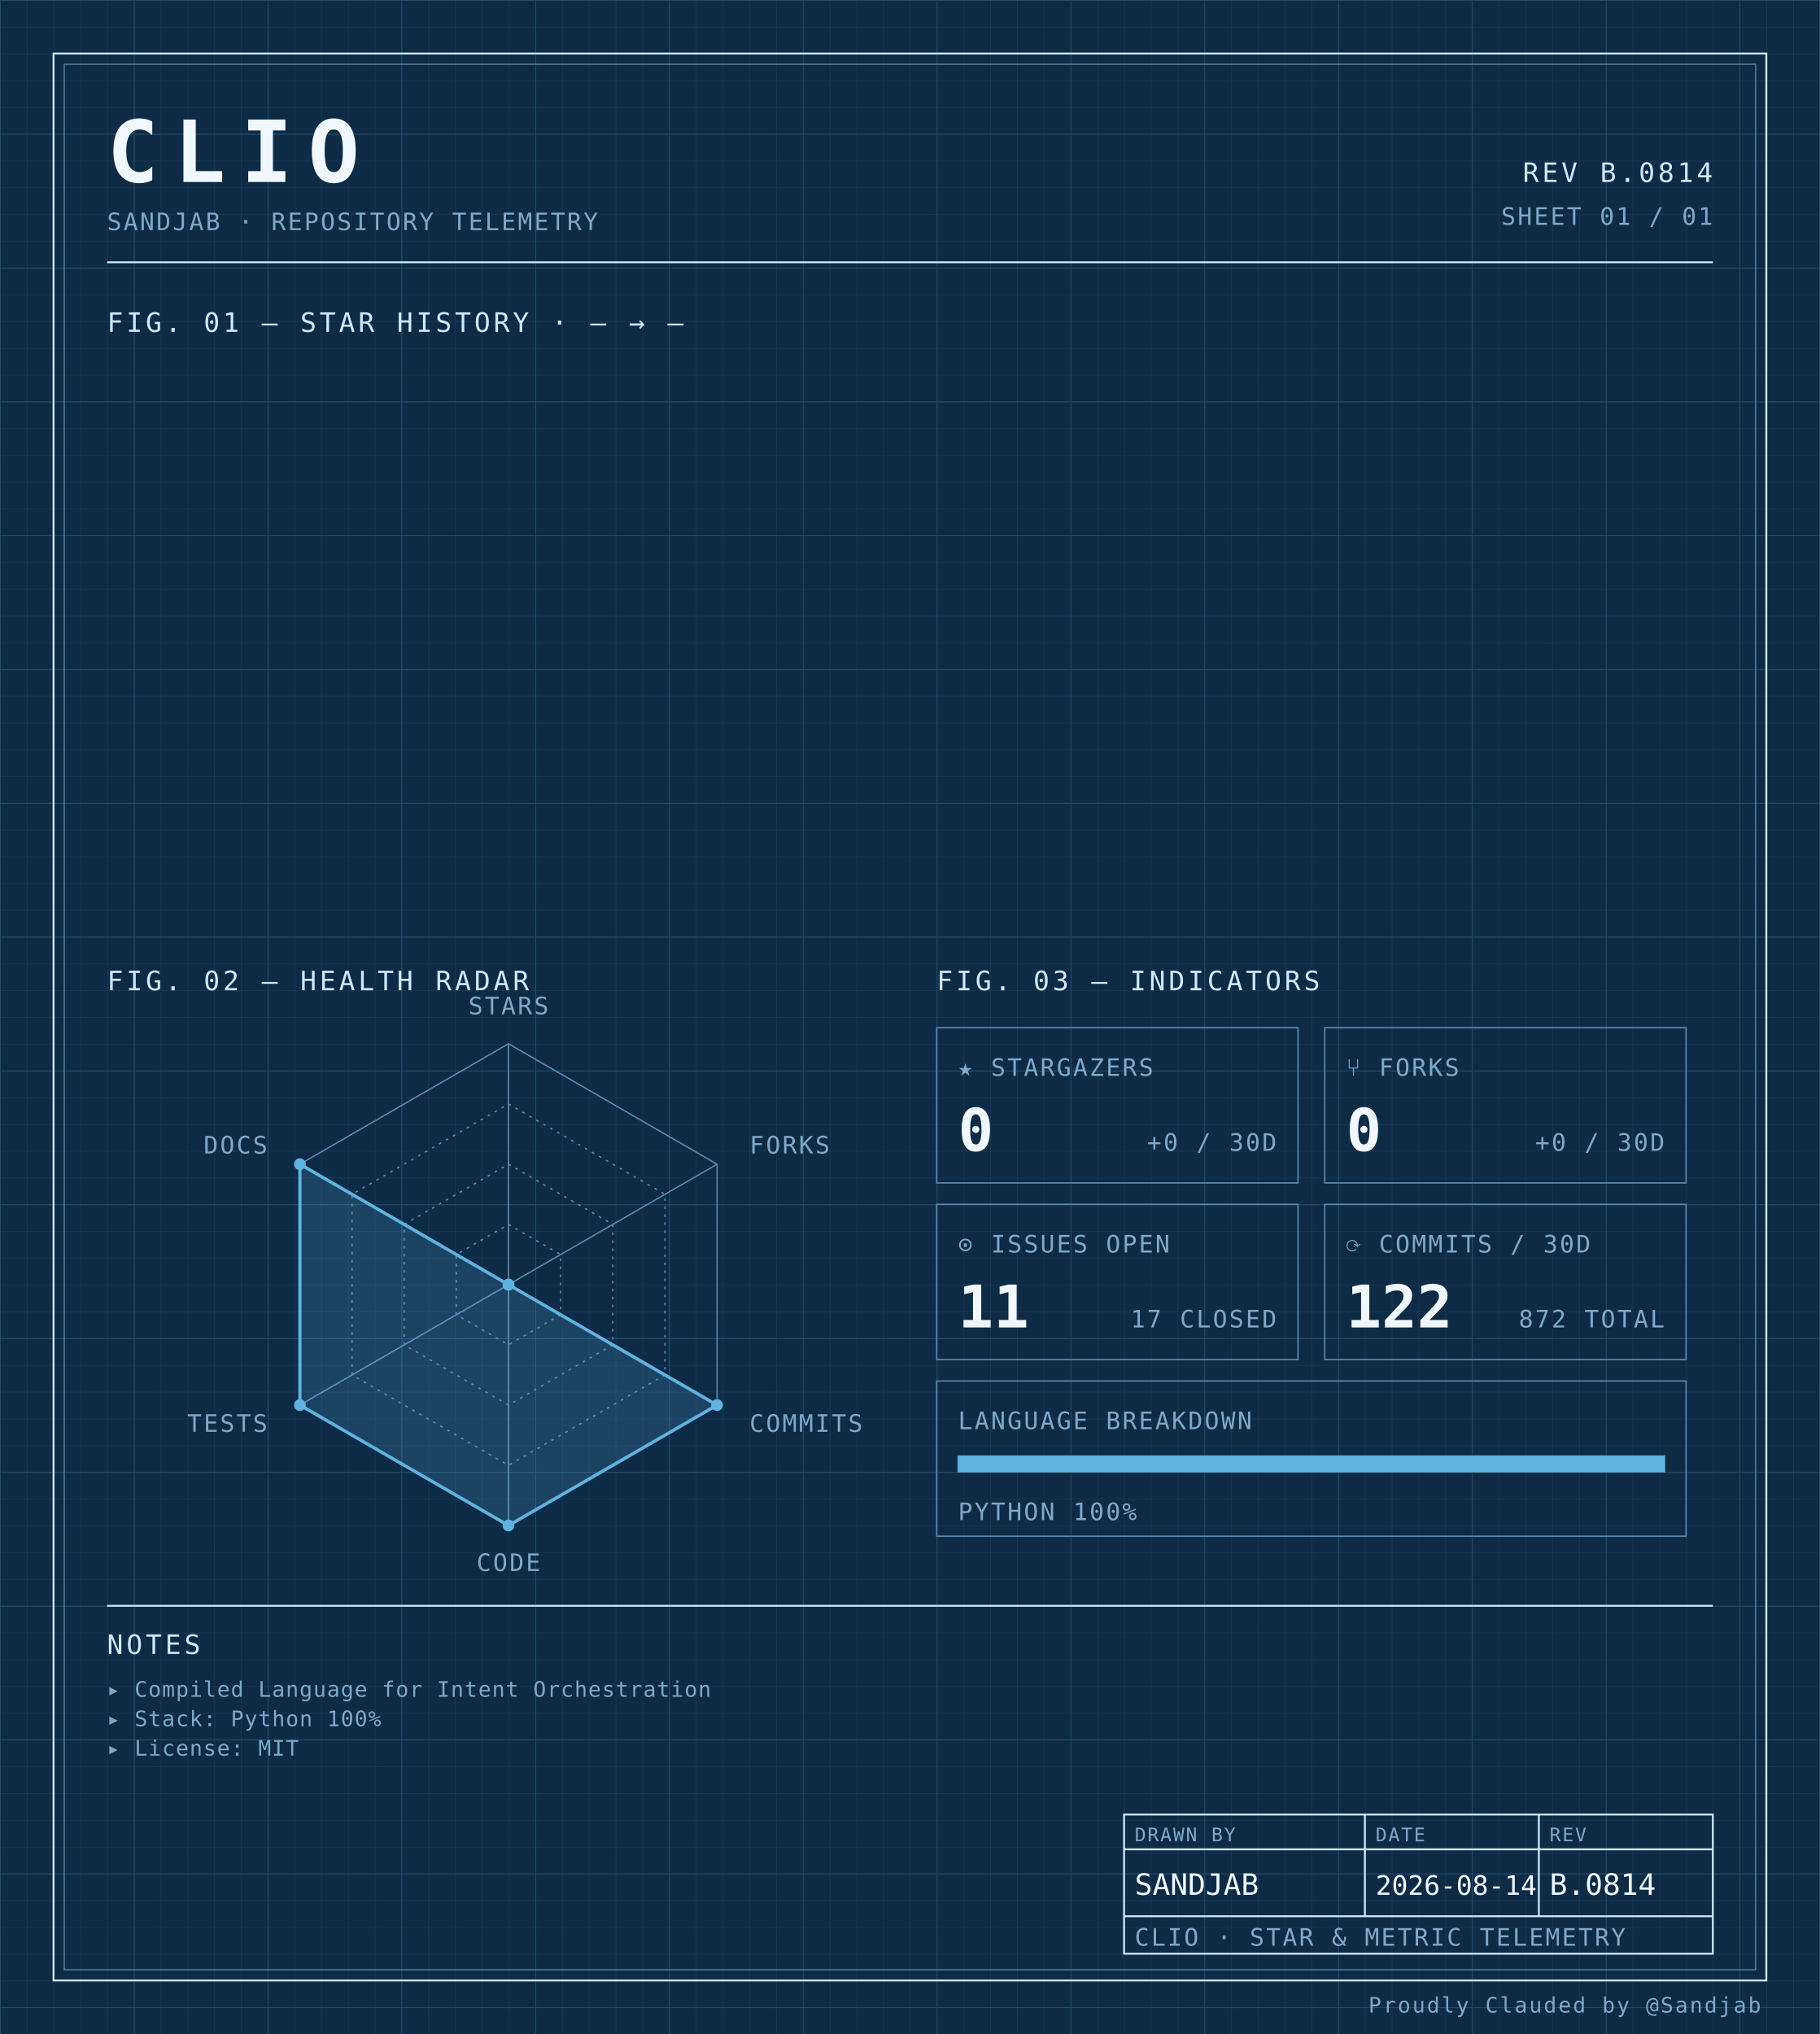
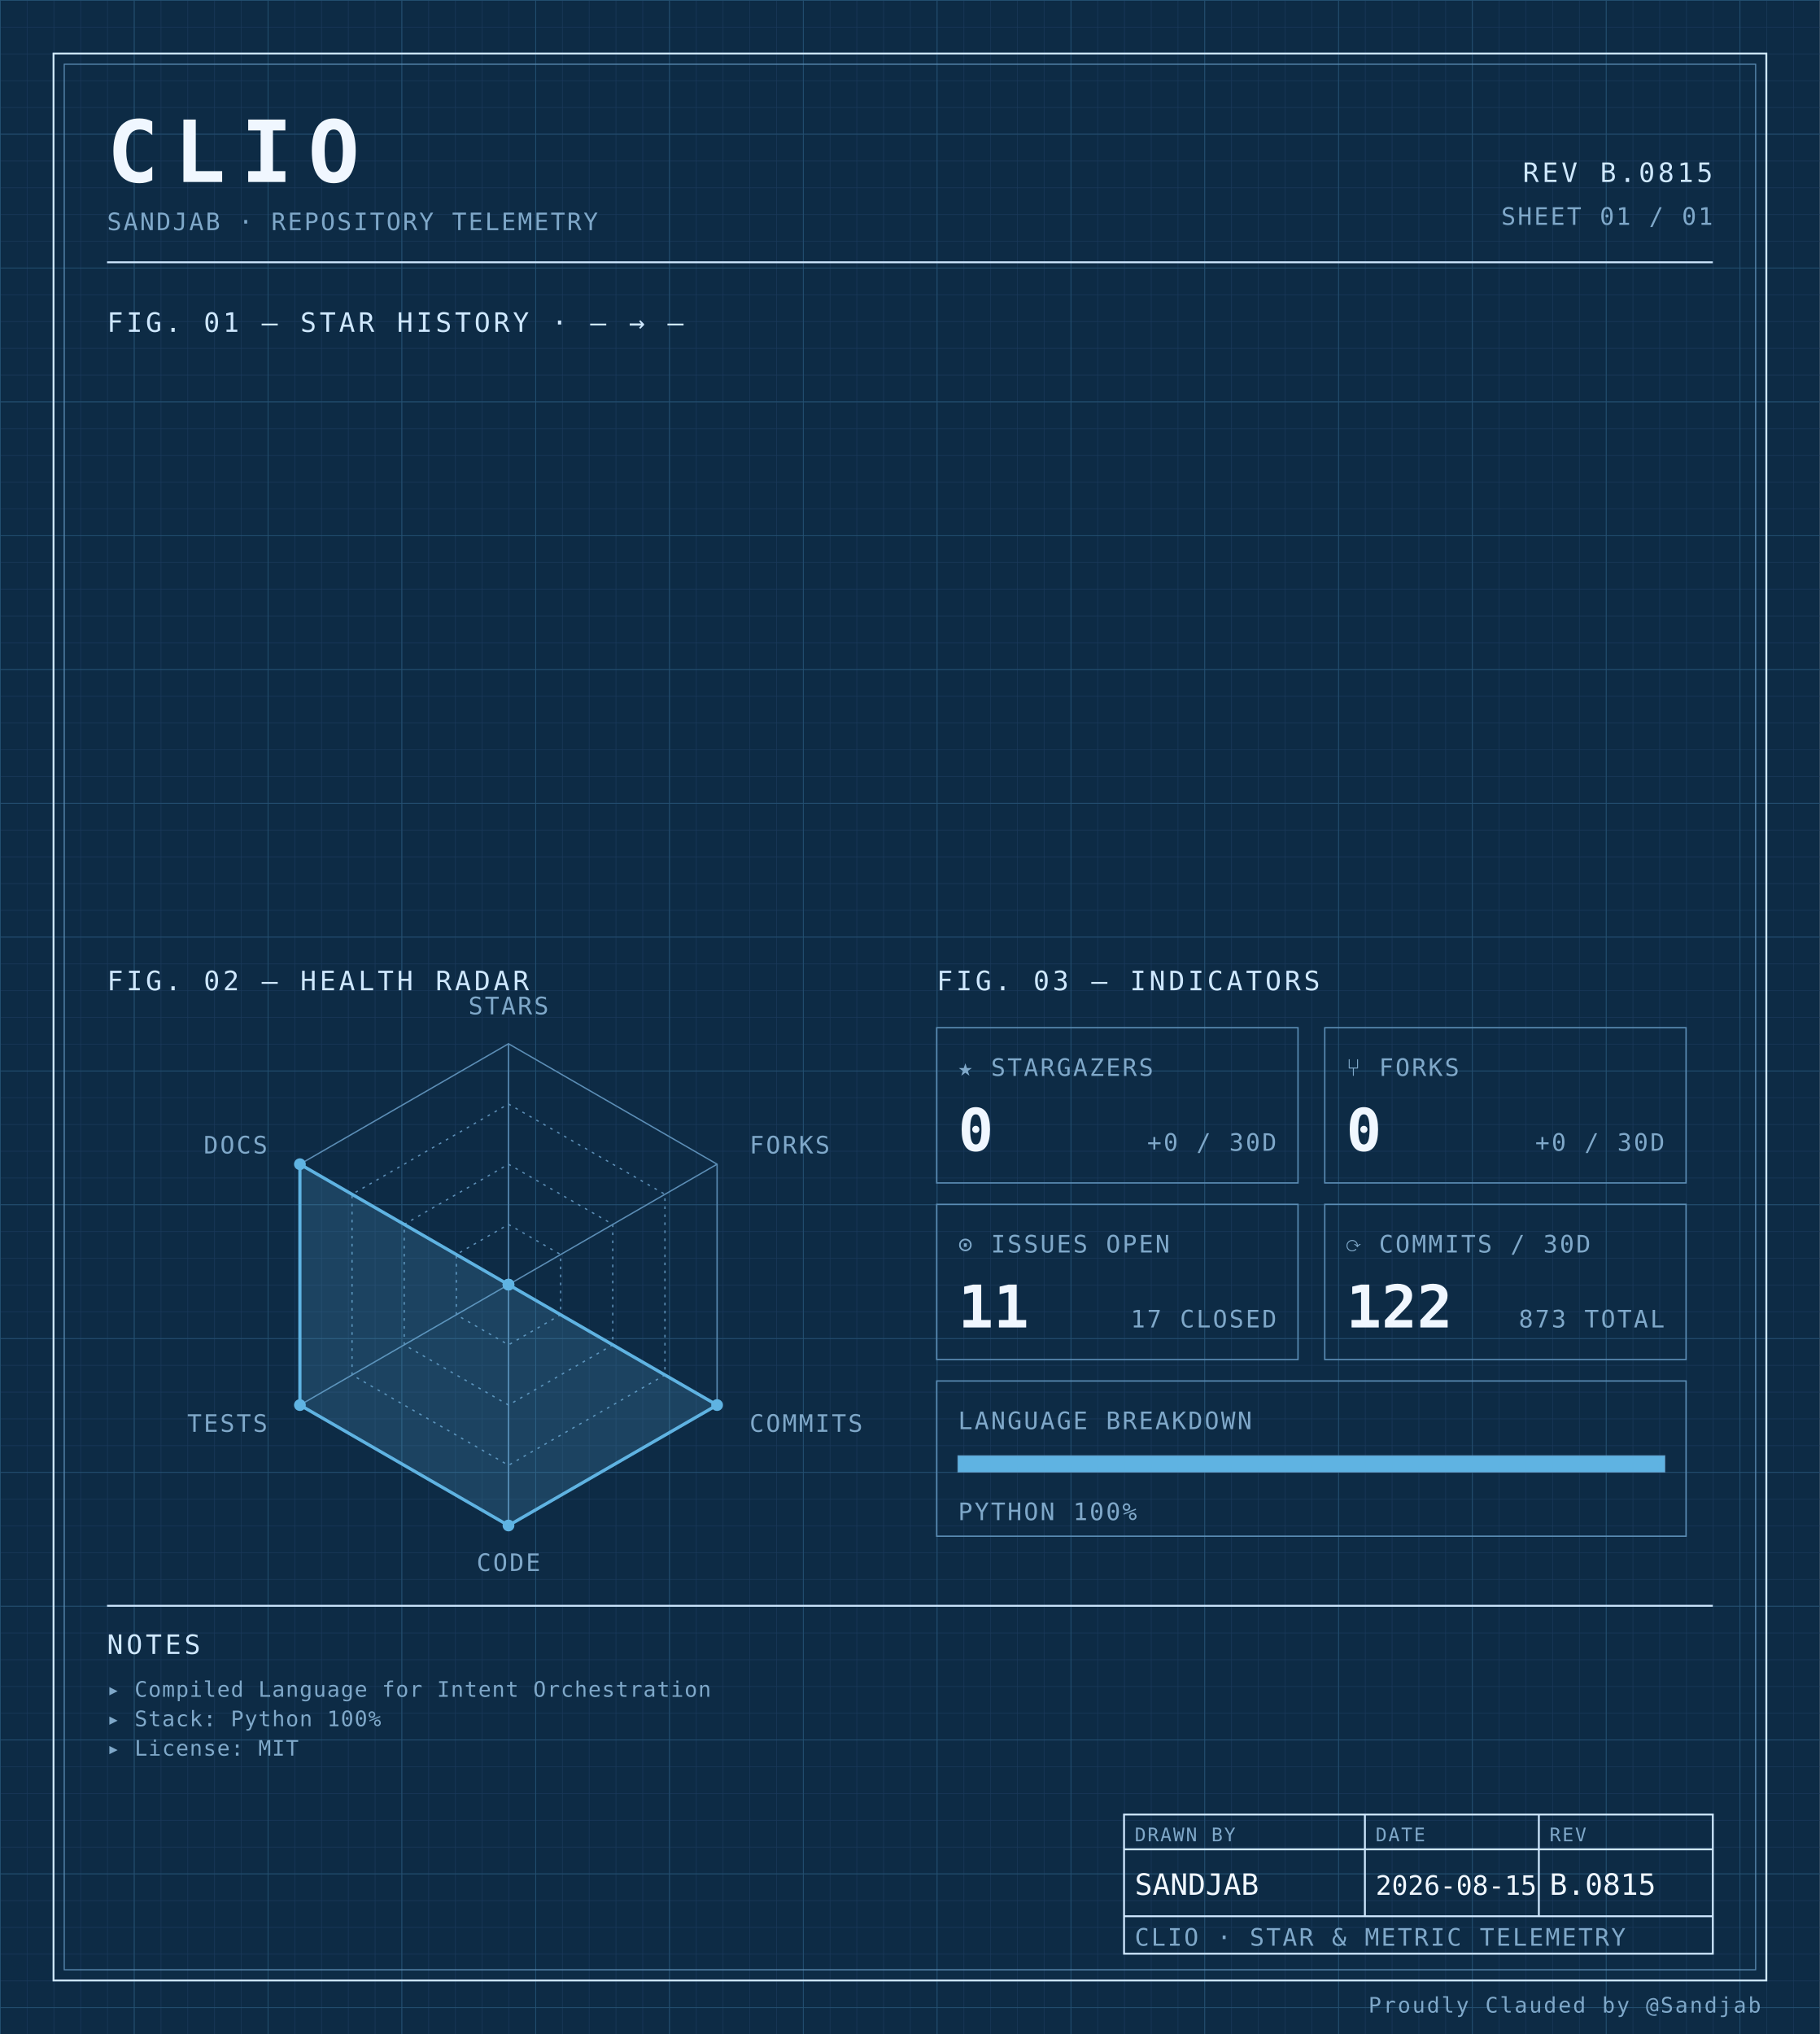
<svg xmlns="http://www.w3.org/2000/svg" width="100%" viewBox="0 0 680 760" role="img">
  <defs>
    <pattern id="grid-fine" width="10" height="10" patternUnits="userSpaceOnUse">
      <path d="M10 0H0V10" fill="none" stroke="#1a3a5c" stroke-width="0.4" />
    </pattern>
    <pattern id="grid-major" width="50" height="50" patternUnits="userSpaceOnUse">
      <path d="M50 0H0V50" fill="none" stroke="#245273" stroke-width="0.5" />
    </pattern>
  </defs>
  <rect x="0" y="0" width="680" height="760" fill="#0d2b45" />
  <rect x="0" y="0" width="680" height="760" fill="url(#grid-fine)" />
  <rect x="0" y="0" width="680" height="760" fill="url(#grid-major)" />
  <rect x="20" y="20" width="640" height="720" fill="none" stroke="#cfe8ff" stroke-width="0.7" />
  <rect x="24" y="24" width="632" height="712" fill="none" stroke="#5b8db5" stroke-width="0.4" />
  <text x="40" y="68" font-family="ui-monospace, 'SF Mono', 'JetBrains Mono', 'Cascadia Code', Consolas, monospace" font-size="32" font-weight="700" fill="#f0f7ff" text-anchor="start" letter-spacing="0.18em">CLIO</text>
  <text x="40" y="86" font-family="ui-monospace, 'SF Mono', 'JetBrains Mono', 'Cascadia Code', Consolas, monospace" font-size="9" font-weight="400" fill="#7fa8c9" text-anchor="start" letter-spacing="0.08em">SANDJAB · REPOSITORY TELEMETRY</text>
-   <text x="640" y="68" font-family="ui-monospace, 'SF Mono', 'JetBrains Mono', 'Cascadia Code', Consolas, monospace" font-size="10" font-weight="400" fill="#cfe8ff" text-anchor="end" letter-spacing="0.12em">REV B.0814</text>
+   <text x="640" y="68" font-family="ui-monospace, 'SF Mono', 'JetBrains Mono', 'Cascadia Code', Consolas, monospace" font-size="10" font-weight="400" fill="#cfe8ff" text-anchor="end" letter-spacing="0.12em">REV B.0815</text>
  <text x="640" y="84" font-family="ui-monospace, 'SF Mono', 'JetBrains Mono', 'Cascadia Code', Consolas, monospace" font-size="9" font-weight="400" fill="#7fa8c9" text-anchor="end" letter-spacing="0.08em">SHEET 01 / 01</text>
  <line x1="40" y1="98" x2="640" y2="98" stroke="#cfe8ff" stroke-width="0.7" />
  <text x="40" y="124" font-family="ui-monospace, 'SF Mono', 'JetBrains Mono', 'Cascadia Code', Consolas, monospace" font-size="10" font-weight="400" fill="#cfe8ff" text-anchor="start" letter-spacing="0.12em">FIG. 01 — STAR HISTORY · — → —</text>
  <text x="40" y="370" font-family="ui-monospace, 'SF Mono', 'JetBrains Mono', 'Cascadia Code', Consolas, monospace" font-size="10" font-weight="400" fill="#cfe8ff" text-anchor="start" letter-spacing="0.12em">FIG. 02 — HEALTH RADAR</text>
  <g transform="translate(190 480)">
    <polygon points="0.00,-90.00 77.94,-45.00 77.94,45.00 0.00,90.00 -77.94,45.00 -77.94,-45.00" fill="none" stroke="#5b8db5" stroke-width="0.5" />
    <polygon points="0.00,-67.50 58.46,-33.75 58.46,33.75 0.00,67.50 -58.46,33.75 -58.46,-33.75" fill="none" stroke="#5b8db5" stroke-width="0.5" stroke-dasharray="1,2" />
    <polygon points="0.00,-45.00 38.97,-22.50 38.97,22.50 0.00,45.00 -38.97,22.50 -38.97,-22.50" fill="none" stroke="#5b8db5" stroke-width="0.5" stroke-dasharray="1,2" />
    <polygon points="0.00,-22.50 19.49,-11.25 19.49,11.25 0.00,22.50 -19.49,11.25 -19.49,-11.25" fill="none" stroke="#5b8db5" stroke-width="0.5" stroke-dasharray="1,2" />
    <line x1="0" y1="0" x2="0.00" y2="-90.00" stroke="#5b8db5" stroke-width="0.5" />
    <line x1="0" y1="0" x2="77.94" y2="-45.00" stroke="#5b8db5" stroke-width="0.5" />
    <line x1="0" y1="0" x2="77.94" y2="45.00" stroke="#5b8db5" stroke-width="0.5" />
    <line x1="0" y1="0" x2="0.00" y2="90.00" stroke="#5b8db5" stroke-width="0.5" />
    <line x1="0" y1="0" x2="-77.94" y2="45.00" stroke="#5b8db5" stroke-width="0.5" />
    <line x1="0" y1="0" x2="-77.94" y2="-45.00" stroke="#5b8db5" stroke-width="0.5" />
    <polygon points="0.00,0.00 0.00,0.00 77.94,45.00 0.00,90.00 -77.94,45.00 -77.94,-45.00" fill="#5fb3e2" fill-opacity="0.18" stroke="#5fb3e2" stroke-width="1.2" />
    <circle cx="0.00" cy="0.00" r="2.2" fill="#5fb3e2" />
    <circle cx="0.00" cy="0.00" r="2.2" fill="#5fb3e2" />
    <circle cx="77.94" cy="45.00" r="2.2" fill="#5fb3e2" />
    <circle cx="0.00" cy="90.00" r="2.2" fill="#5fb3e2" />
    <circle cx="-77.94" cy="45.00" r="2.2" fill="#5fb3e2" />
    <circle cx="-77.94" cy="-45.00" r="2.2" fill="#5fb3e2" />
    <text x="6.3681633555662356e-15" y="-101" font-family="ui-monospace, 'SF Mono', 'JetBrains Mono', 'Cascadia Code', Consolas, monospace" font-size="9" font-weight="400" fill="#7fa8c9" text-anchor="middle" letter-spacing="0.08em">STARS</text>
    <text x="90.067" y="-49" font-family="ui-monospace, 'SF Mono', 'JetBrains Mono', 'Cascadia Code', Consolas, monospace" font-size="9" font-weight="400" fill="#7fa8c9" text-anchor="start" letter-spacing="0.08em">FORKS</text>
    <text x="90.067" y="55" font-family="ui-monospace, 'SF Mono', 'JetBrains Mono', 'Cascadia Code', Consolas, monospace" font-size="9" font-weight="400" fill="#7fa8c9" text-anchor="start" letter-spacing="0.08em">COMMITS</text>
    <text x="6.3681633555662356e-15" y="107" font-family="ui-monospace, 'SF Mono', 'JetBrains Mono', 'Cascadia Code', Consolas, monospace" font-size="9" font-weight="400" fill="#7fa8c9" text-anchor="middle" letter-spacing="0.08em">CODE</text>
    <text x="-90.067" y="55" font-family="ui-monospace, 'SF Mono', 'JetBrains Mono', 'Cascadia Code', Consolas, monospace" font-size="9" font-weight="400" fill="#7fa8c9" text-anchor="end" letter-spacing="0.08em">TESTS</text>
    <text x="-90.067" y="-49" font-family="ui-monospace, 'SF Mono', 'JetBrains Mono', 'Cascadia Code', Consolas, monospace" font-size="9" font-weight="400" fill="#7fa8c9" text-anchor="end" letter-spacing="0.08em">DOCS</text>
  </g>
  <text x="350" y="370" font-family="ui-monospace, 'SF Mono', 'JetBrains Mono', 'Cascadia Code', Consolas, monospace" font-size="10" font-weight="400" fill="#cfe8ff" text-anchor="start" letter-spacing="0.12em">FIG. 03 — INDICATORS</text>
  <rect x="350" y="384" width="135" height="58" fill="none" stroke="#5b8db5" stroke-width="0.5" />
  <text x="358" y="402" font-family="ui-monospace, 'SF Mono', 'JetBrains Mono', 'Cascadia Code', Consolas, monospace" font-size="9" font-weight="400" fill="#7fa8c9" text-anchor="start" letter-spacing="0.08em">★ STARGAZERS</text>
  <text x="358" y="430" font-family="ui-monospace, 'SF Mono', 'JetBrains Mono', 'Cascadia Code', Consolas, monospace" font-size="22" font-weight="700" fill="#f0f7ff" text-anchor="start" letter-spacing="normal">0</text>
  <text x="477" y="430" font-family="ui-monospace, 'SF Mono', 'JetBrains Mono', 'Cascadia Code', Consolas, monospace" font-size="9" font-weight="400" fill="#7fa8c9" text-anchor="end" letter-spacing="0.08em">+0 / 30D</text>
  <rect x="495" y="384" width="135" height="58" fill="none" stroke="#5b8db5" stroke-width="0.5" />
  <text x="503" y="402" font-family="ui-monospace, 'SF Mono', 'JetBrains Mono', 'Cascadia Code', Consolas, monospace" font-size="9" font-weight="400" fill="#7fa8c9" text-anchor="start" letter-spacing="0.08em">⑂ FORKS</text>
  <text x="503" y="430" font-family="ui-monospace, 'SF Mono', 'JetBrains Mono', 'Cascadia Code', Consolas, monospace" font-size="22" font-weight="700" fill="#f0f7ff" text-anchor="start" letter-spacing="normal">0</text>
  <text x="622" y="430" font-family="ui-monospace, 'SF Mono', 'JetBrains Mono', 'Cascadia Code', Consolas, monospace" font-size="9" font-weight="400" fill="#7fa8c9" text-anchor="end" letter-spacing="0.08em">+0 / 30D</text>
  <rect x="350" y="450" width="135" height="58" fill="none" stroke="#5b8db5" stroke-width="0.5" />
  <text x="358" y="468" font-family="ui-monospace, 'SF Mono', 'JetBrains Mono', 'Cascadia Code', Consolas, monospace" font-size="9" font-weight="400" fill="#7fa8c9" text-anchor="start" letter-spacing="0.08em">⊙ ISSUES OPEN</text>
  <text x="358" y="496" font-family="ui-monospace, 'SF Mono', 'JetBrains Mono', 'Cascadia Code', Consolas, monospace" font-size="22" font-weight="700" fill="#f0f7ff" text-anchor="start" letter-spacing="normal">11</text>
  <text x="477" y="496" font-family="ui-monospace, 'SF Mono', 'JetBrains Mono', 'Cascadia Code', Consolas, monospace" font-size="9" font-weight="400" fill="#7fa8c9" text-anchor="end" letter-spacing="0.08em">17 CLOSED</text>
  <rect x="495" y="450" width="135" height="58" fill="none" stroke="#5b8db5" stroke-width="0.5" />
  <text x="503" y="468" font-family="ui-monospace, 'SF Mono', 'JetBrains Mono', 'Cascadia Code', Consolas, monospace" font-size="9" font-weight="400" fill="#7fa8c9" text-anchor="start" letter-spacing="0.08em">⟳ COMMITS / 30D</text>
  <text x="503" y="496" font-family="ui-monospace, 'SF Mono', 'JetBrains Mono', 'Cascadia Code', Consolas, monospace" font-size="22" font-weight="700" fill="#f0f7ff" text-anchor="start" letter-spacing="normal">122</text>
-   <text x="622" y="496" font-family="ui-monospace, 'SF Mono', 'JetBrains Mono', 'Cascadia Code', Consolas, monospace" font-size="9" font-weight="400" fill="#7fa8c9" text-anchor="end" letter-spacing="0.08em">872 TOTAL</text>
+   <text x="622" y="496" font-family="ui-monospace, 'SF Mono', 'JetBrains Mono', 'Cascadia Code', Consolas, monospace" font-size="9" font-weight="400" fill="#7fa8c9" text-anchor="end" letter-spacing="0.08em">873 TOTAL</text>
  <rect x="350" y="516" width="280" height="58" fill="none" stroke="#5b8db5" stroke-width="0.5" />
  <text x="358" y="534" font-family="ui-monospace, 'SF Mono', 'JetBrains Mono', 'Cascadia Code', Consolas, monospace" font-size="9" font-weight="400" fill="#7fa8c9" text-anchor="start" letter-spacing="0.08em">LANGUAGE BREAKDOWN</text>
  <rect x="358" y="544" width="264" height="6" fill="none" stroke="#5b8db5" stroke-width="0.5" />
  <rect x="358" y="544" width="264.00" height="6" fill="#5fb3e2" />
  <text x="358" y="568" font-family="ui-monospace, 'SF Mono', 'JetBrains Mono', 'Cascadia Code', Consolas, monospace" font-size="9" font-weight="400" fill="#7fa8c9" text-anchor="start" letter-spacing="0.08em">PYTHON 100%</text>
  <line x1="40" y1="600" x2="640" y2="600" stroke="#cfe8ff" stroke-width="0.7" />
  <text x="40" y="618" font-family="ui-monospace, 'SF Mono', 'JetBrains Mono', 'Cascadia Code', Consolas, monospace" font-size="10" font-weight="400" fill="#cfe8ff" text-anchor="start" letter-spacing="0.12em">NOTES</text>
  <text x="40" y="634" font-family="ui-monospace, 'SF Mono', 'JetBrains Mono', 'Cascadia Code', Consolas, monospace" font-size="8" font-weight="400" fill="#7fa8c9" text-anchor="start" letter-spacing="0.04em">▸ Compiled Language for Intent Orchestration</text>
  <text x="40" y="645" font-family="ui-monospace, 'SF Mono', 'JetBrains Mono', 'Cascadia Code', Consolas, monospace" font-size="8" font-weight="400" fill="#7fa8c9" text-anchor="start" letter-spacing="0.04em">▸ Stack: Python 100%</text>
  <text x="40" y="656" font-family="ui-monospace, 'SF Mono', 'JetBrains Mono', 'Cascadia Code', Consolas, monospace" font-size="8" font-weight="400" fill="#7fa8c9" text-anchor="start" letter-spacing="0.04em">▸ License: MIT</text>
  <rect x="420" y="678" width="220" height="52" fill="none" stroke="#cfe8ff" stroke-width="0.7" />
  <line x1="420" y1="691" x2="640" y2="691" stroke="#cfe8ff" stroke-width="0.7" />
  <line x1="420" y1="716" x2="640" y2="716" stroke="#cfe8ff" stroke-width="0.7" />
  <line x1="510" y1="678" x2="510" y2="716" stroke="#cfe8ff" stroke-width="0.7" />
  <line x1="575" y1="678" x2="575" y2="716" stroke="#cfe8ff" stroke-width="0.7" />
  <text x="424" y="688" font-family="ui-monospace, 'SF Mono', 'JetBrains Mono', 'Cascadia Code', Consolas, monospace" font-size="7" font-weight="400" fill="#7fa8c9" text-anchor="start" letter-spacing="0.08em">DRAWN BY</text>
  <text x="514" y="688" font-family="ui-monospace, 'SF Mono', 'JetBrains Mono', 'Cascadia Code', Consolas, monospace" font-size="7" font-weight="400" fill="#7fa8c9" text-anchor="start" letter-spacing="0.08em">DATE</text>
  <text x="579" y="688" font-family="ui-monospace, 'SF Mono', 'JetBrains Mono', 'Cascadia Code', Consolas, monospace" font-size="7" font-weight="400" fill="#7fa8c9" text-anchor="start" letter-spacing="0.08em">REV</text>
  <text x="424" y="708" font-family="ui-monospace, 'SF Mono', 'JetBrains Mono', 'Cascadia Code', Consolas, monospace" font-size="11" font-weight="400" fill="#f0f7ff" text-anchor="start" letter-spacing="normal">SANDJAB</text>
-   <text x="514" y="708" font-family="ui-monospace, 'SF Mono', 'JetBrains Mono', 'Cascadia Code', Consolas, monospace" font-size="10" font-weight="400" fill="#f0f7ff" text-anchor="start" letter-spacing="normal">2026-08-14</text>
-   <text x="579" y="708" font-family="ui-monospace, 'SF Mono', 'JetBrains Mono', 'Cascadia Code', Consolas, monospace" font-size="11" font-weight="400" fill="#f0f7ff" text-anchor="start" letter-spacing="normal">B.0814</text>
+   <text x="514" y="708" font-family="ui-monospace, 'SF Mono', 'JetBrains Mono', 'Cascadia Code', Consolas, monospace" font-size="10" font-weight="400" fill="#f0f7ff" text-anchor="start" letter-spacing="normal">2026-08-15</text>
+   <text x="579" y="708" font-family="ui-monospace, 'SF Mono', 'JetBrains Mono', 'Cascadia Code', Consolas, monospace" font-size="11" font-weight="400" fill="#f0f7ff" text-anchor="start" letter-spacing="normal">B.0815</text>
  <text x="424" y="727" font-family="ui-monospace, 'SF Mono', 'JetBrains Mono', 'Cascadia Code', Consolas, monospace" font-size="9" font-weight="400" fill="#7fa8c9" text-anchor="start" letter-spacing="0.08em">CLIO · STAR &amp; METRIC TELEMETRY</text>
  <text x="658" y="752" font-family="ui-monospace, 'SF Mono', 'JetBrains Mono', 'Cascadia Code', Consolas, monospace" font-size="8" font-weight="400" fill="#7fa8c9" text-anchor="end" letter-spacing="0.08em">Proudly Clauded by @Sandjab</text>
</svg>
